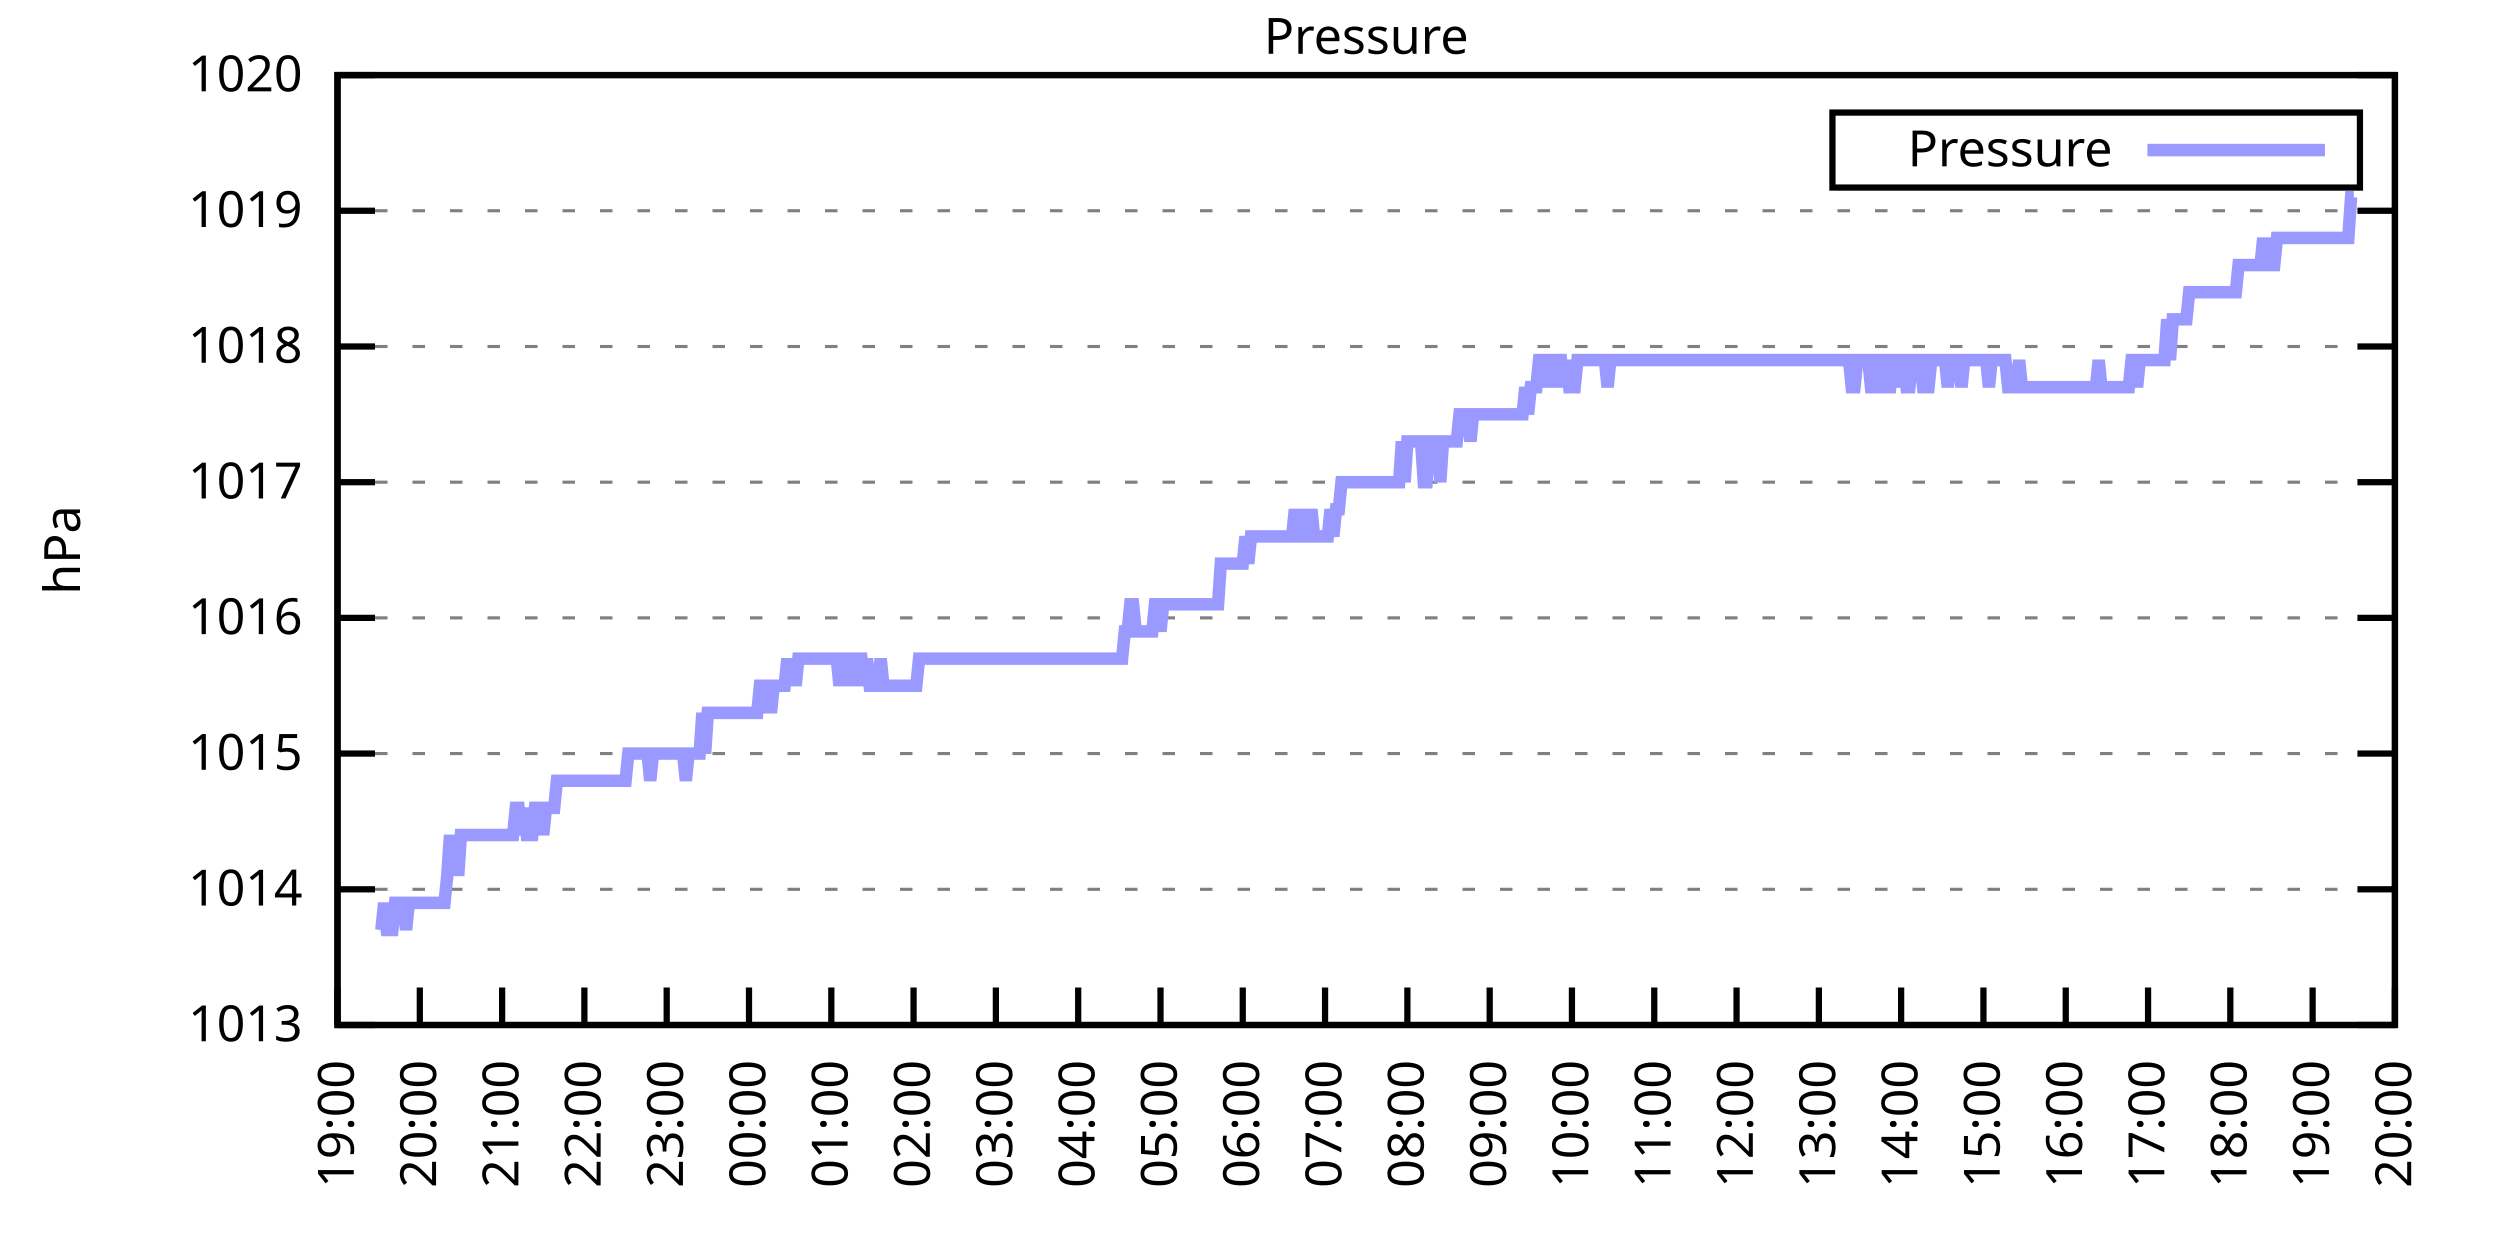
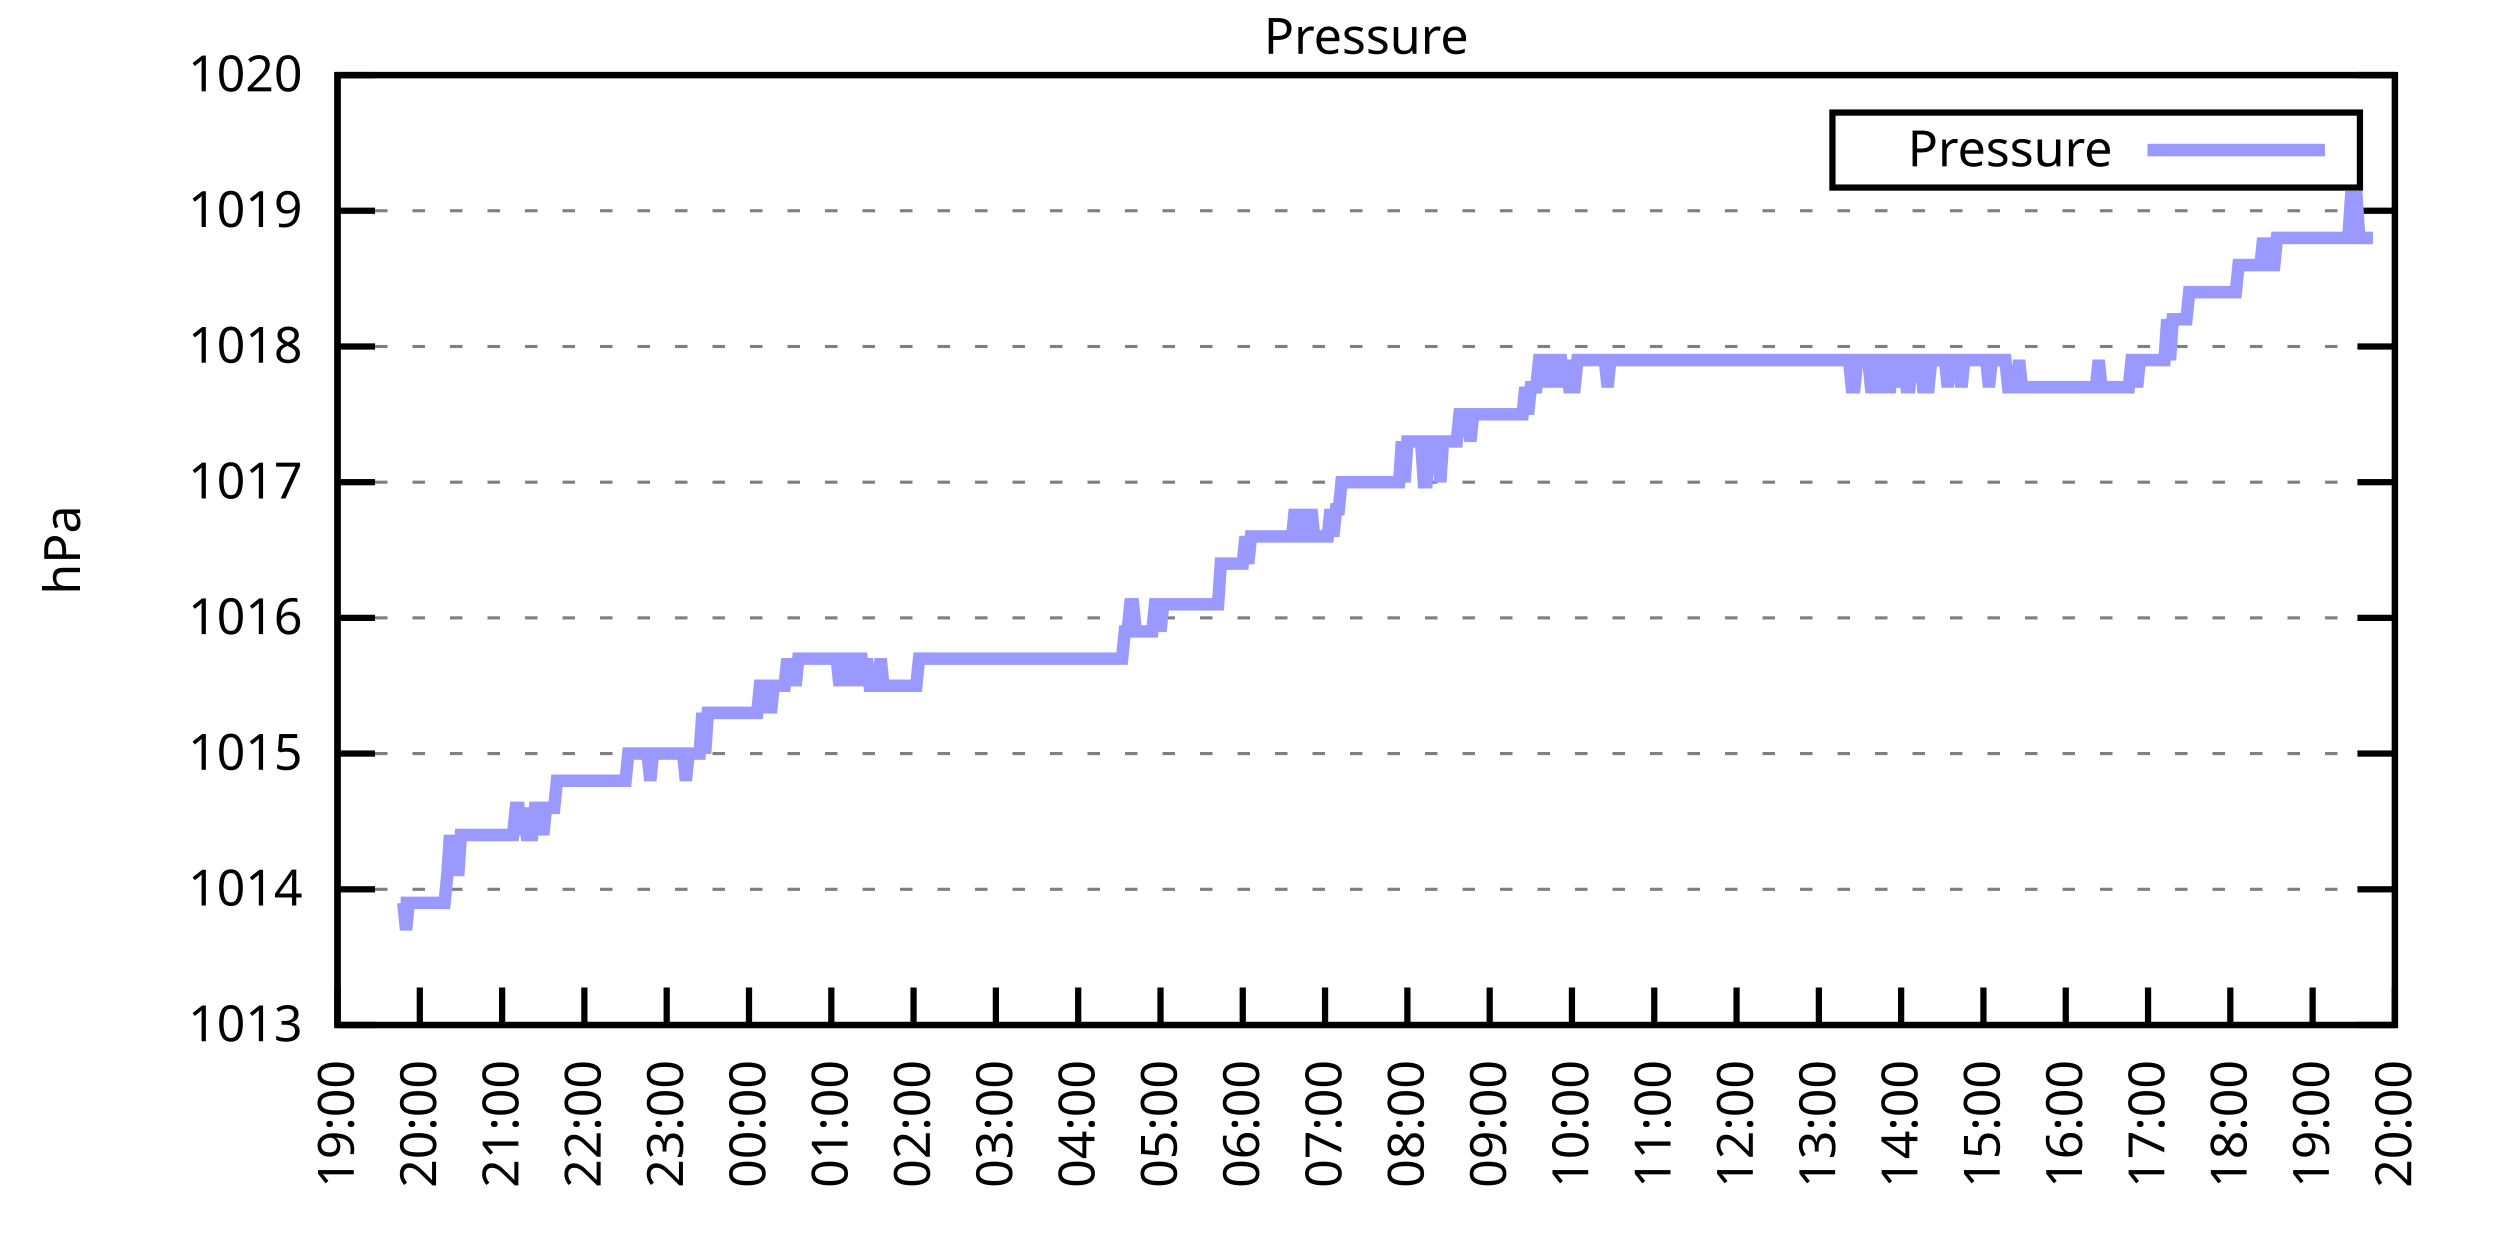
<svg xmlns="http://www.w3.org/2000/svg" xmlns:xlink="http://www.w3.org/1999/xlink" width="400" height="200" viewBox="0 0 400 200">
  <g id="gnuplot_canvas">
    <rect x="0" y="0" width="400" height="200" fill="none" />
    <defs>
      <circle id="gpDot" r="0.5" stroke-width="0.5" stroke="currentColor" />
      <path id="gpPt0" stroke-width="0.333" stroke="currentColor" d="M-1,0 h2 M0,-1 v2" />
      <path id="gpPt1" stroke-width="0.333" stroke="currentColor" d="M-1,-1 L1,1 M1,-1 L-1,1" />
      <path id="gpPt2" stroke-width="0.333" stroke="currentColor" d="M-1,0 L1,0 M0,-1 L0,1 M-1,-1 L1,1 M-1,1 L1,-1" />
      <rect id="gpPt3" stroke-width="0.333" stroke="currentColor" x="-1" y="-1" width="2" height="2" />
      <rect id="gpPt4" stroke-width="0.333" stroke="currentColor" fill="currentColor" x="-1" y="-1" width="2" height="2" />
      <circle id="gpPt5" stroke-width="0.333" stroke="currentColor" cx="0" cy="0" r="1" />
      <use xlink:href="#gpPt5" id="gpPt6" fill="currentColor" stroke="none" />
      <path id="gpPt7" stroke-width="0.333" stroke="currentColor" d="M0,-1.33 L-1.33,0.67 L1.33,0.67 z" />
      <use xlink:href="#gpPt7" id="gpPt8" fill="currentColor" stroke="none" />
      <use xlink:href="#gpPt7" id="gpPt9" stroke="currentColor" transform="rotate(180)" />
      <use xlink:href="#gpPt9" id="gpPt10" fill="currentColor" stroke="none" />
      <use xlink:href="#gpPt3" id="gpPt11" stroke="currentColor" transform="rotate(45)" />
      <use xlink:href="#gpPt11" id="gpPt12" fill="currentColor" stroke="none" />
      <path id="gpPt13" stroke-width="0.333" stroke="currentColor" d="M0,1.330 L1.265,0.411 L0.782,-1.067 L-0.782,-1.076 L-1.265,0.411 z" />
      <use xlink:href="#gpPt13" id="gpPt14" fill="currentColor" stroke="none" />
      <filter id="textbox" filterUnits="objectBoundingBox" x="0" y="0" height="1" width="1">
        <feFlood flood-color="white" flood-opacity="1" result="bgnd" />
        <feComposite in="SourceGraphic" in2="bgnd" operator="atop" />
      </filter>
      <filter id="greybox" filterUnits="objectBoundingBox" x="0" y="0" height="1" width="1">
        <feFlood flood-color="lightgrey" flood-opacity="1" result="grey" />
        <feComposite in="SourceGraphic" in2="grey" operator="atop" />
      </filter>
    </defs>
    <g fill="none" color="white" stroke="currentColor" stroke-width="1.00" stroke-linecap="butt" stroke-linejoin="miter">
</g>
    <g fill="none" color="black" stroke="currentColor" stroke-width="1.00" stroke-linecap="butt" stroke-linejoin="miter">
      <g stroke="none" shape-rendering="crispEdges">
        <polygon fill="rgb(255, 255, 255)" points="54.00,164.00 383.18,164.00 383.18,12.02 54.00,12.02 " />
      </g>
    </g>
    <g fill="none" color="black" stroke="currentColor" stroke-width="1.00" stroke-linecap="butt" stroke-linejoin="miter">
</g>
    <g fill="none" color="black" stroke="black" stroke-width="0.50" stroke-linecap="butt" stroke-linejoin="miter">
</g>
    <g fill="none" color="gray" stroke="currentColor" stroke-width="0.50" stroke-linecap="butt" stroke-linejoin="miter">
      <path stroke="gray" stroke-dasharray="2,4" class="gridline" d="M54.00,164.00 L383.19,164.00  " />
    </g>
    <g fill="none" color="gray" stroke="gray" stroke-width="1.00" stroke-linecap="butt" stroke-linejoin="miter">
</g>
    <g fill="none" color="black" stroke="currentColor" stroke-width="1.00" stroke-linecap="butt" stroke-linejoin="miter">
      <path stroke="black" d="M54.00,164.00 L60.00,164.00 M383.19,164.00 L377.19,164.00  " />
      <g transform="translate(48.40,166.60)" stroke="none" fill="black" font-family="Sans" font-size="8.00" text-anchor="end">
        <text>
          <tspan font-family="Sans"> 1013</tspan>
        </text>
      </g>
    </g>
    <g fill="none" color="black" stroke="currentColor" stroke-width="1.00" stroke-linecap="butt" stroke-linejoin="miter">
</g>
    <g fill="none" color="black" stroke="black" stroke-width="0.50" stroke-linecap="butt" stroke-linejoin="miter">
</g>
    <g fill="none" color="gray" stroke="currentColor" stroke-width="0.50" stroke-linecap="butt" stroke-linejoin="miter">
      <path stroke="gray" stroke-dasharray="2,4" class="gridline" d="M54.00,142.29 L383.19,142.29  " />
    </g>
    <g fill="none" color="gray" stroke="gray" stroke-width="1.00" stroke-linecap="butt" stroke-linejoin="miter">
</g>
    <g fill="none" color="black" stroke="currentColor" stroke-width="1.00" stroke-linecap="butt" stroke-linejoin="miter">
      <path stroke="black" d="M54.00,142.29 L60.00,142.29 M383.19,142.29 L377.19,142.29  " />
      <g transform="translate(48.40,144.89)" stroke="none" fill="black" font-family="Sans" font-size="8.00" text-anchor="end">
        <text>
          <tspan font-family="Sans"> 1014</tspan>
        </text>
      </g>
    </g>
    <g fill="none" color="black" stroke="currentColor" stroke-width="1.00" stroke-linecap="butt" stroke-linejoin="miter">
</g>
    <g fill="none" color="black" stroke="black" stroke-width="0.50" stroke-linecap="butt" stroke-linejoin="miter">
</g>
    <g fill="none" color="gray" stroke="currentColor" stroke-width="0.50" stroke-linecap="butt" stroke-linejoin="miter">
      <path stroke="gray" stroke-dasharray="2,4" class="gridline" d="M54.00,120.57 L383.19,120.57  " />
    </g>
    <g fill="none" color="gray" stroke="gray" stroke-width="1.00" stroke-linecap="butt" stroke-linejoin="miter">
</g>
    <g fill="none" color="black" stroke="currentColor" stroke-width="1.00" stroke-linecap="butt" stroke-linejoin="miter">
      <path stroke="black" d="M54.00,120.57 L60.00,120.57 M383.19,120.57 L377.19,120.57  " />
      <g transform="translate(48.40,123.17)" stroke="none" fill="black" font-family="Sans" font-size="8.00" text-anchor="end">
        <text>
          <tspan font-family="Sans"> 1015</tspan>
        </text>
      </g>
    </g>
    <g fill="none" color="black" stroke="currentColor" stroke-width="1.00" stroke-linecap="butt" stroke-linejoin="miter">
</g>
    <g fill="none" color="black" stroke="black" stroke-width="0.50" stroke-linecap="butt" stroke-linejoin="miter">
</g>
    <g fill="none" color="gray" stroke="currentColor" stroke-width="0.50" stroke-linecap="butt" stroke-linejoin="miter">
      <path stroke="gray" stroke-dasharray="2,4" class="gridline" d="M54.00,98.86 L383.19,98.86  " />
    </g>
    <g fill="none" color="gray" stroke="gray" stroke-width="1.00" stroke-linecap="butt" stroke-linejoin="miter">
</g>
    <g fill="none" color="black" stroke="currentColor" stroke-width="1.00" stroke-linecap="butt" stroke-linejoin="miter">
      <path stroke="black" d="M54.00,98.86 L60.00,98.86 M383.19,98.86 L377.19,98.86  " />
      <g transform="translate(48.40,101.46)" stroke="none" fill="black" font-family="Sans" font-size="8.00" text-anchor="end">
        <text>
          <tspan font-family="Sans"> 1016</tspan>
        </text>
      </g>
    </g>
    <g fill="none" color="black" stroke="currentColor" stroke-width="1.00" stroke-linecap="butt" stroke-linejoin="miter">
</g>
    <g fill="none" color="black" stroke="black" stroke-width="0.50" stroke-linecap="butt" stroke-linejoin="miter">
</g>
    <g fill="none" color="gray" stroke="currentColor" stroke-width="0.50" stroke-linecap="butt" stroke-linejoin="miter">
      <path stroke="gray" stroke-dasharray="2,4" class="gridline" d="M54.00,77.15 L383.19,77.15  " />
    </g>
    <g fill="none" color="gray" stroke="gray" stroke-width="1.00" stroke-linecap="butt" stroke-linejoin="miter">
</g>
    <g fill="none" color="black" stroke="currentColor" stroke-width="1.00" stroke-linecap="butt" stroke-linejoin="miter">
      <path stroke="black" d="M54.00,77.15 L60.00,77.15 M383.19,77.15 L377.19,77.15  " />
      <g transform="translate(48.40,79.75)" stroke="none" fill="black" font-family="Sans" font-size="8.00" text-anchor="end">
        <text>
          <tspan font-family="Sans"> 1017</tspan>
        </text>
      </g>
    </g>
    <g fill="none" color="black" stroke="currentColor" stroke-width="1.00" stroke-linecap="butt" stroke-linejoin="miter">
</g>
    <g fill="none" color="black" stroke="black" stroke-width="0.50" stroke-linecap="butt" stroke-linejoin="miter">
</g>
    <g fill="none" color="gray" stroke="currentColor" stroke-width="0.50" stroke-linecap="butt" stroke-linejoin="miter">
      <path stroke="gray" stroke-dasharray="2,4" class="gridline" d="M54.00,55.44 L383.19,55.44  " />
    </g>
    <g fill="none" color="gray" stroke="gray" stroke-width="1.00" stroke-linecap="butt" stroke-linejoin="miter">
</g>
    <g fill="none" color="black" stroke="currentColor" stroke-width="1.00" stroke-linecap="butt" stroke-linejoin="miter">
      <path stroke="black" d="M54.00,55.44 L60.00,55.44 M383.19,55.44 L377.19,55.44  " />
      <g transform="translate(48.40,58.04)" stroke="none" fill="black" font-family="Sans" font-size="8.00" text-anchor="end">
        <text>
          <tspan font-family="Sans"> 1018</tspan>
        </text>
      </g>
    </g>
    <g fill="none" color="black" stroke="currentColor" stroke-width="1.00" stroke-linecap="butt" stroke-linejoin="miter">
</g>
    <g fill="none" color="black" stroke="black" stroke-width="0.50" stroke-linecap="butt" stroke-linejoin="miter">
</g>
    <g fill="none" color="gray" stroke="currentColor" stroke-width="0.50" stroke-linecap="butt" stroke-linejoin="miter">
      <path stroke="gray" stroke-dasharray="2,4" class="gridline" d="M54.00,33.72 L383.19,33.72  " />
    </g>
    <g fill="none" color="gray" stroke="gray" stroke-width="1.00" stroke-linecap="butt" stroke-linejoin="miter">
</g>
    <g fill="none" color="black" stroke="currentColor" stroke-width="1.00" stroke-linecap="butt" stroke-linejoin="miter">
      <path stroke="black" d="M54.00,33.72 L60.00,33.72 M383.19,33.72 L377.19,33.72  " />
      <g transform="translate(48.40,36.32)" stroke="none" fill="black" font-family="Sans" font-size="8.00" text-anchor="end">
        <text>
          <tspan font-family="Sans"> 1019</tspan>
        </text>
      </g>
    </g>
    <g fill="none" color="black" stroke="currentColor" stroke-width="1.00" stroke-linecap="butt" stroke-linejoin="miter">
</g>
    <g fill="none" color="black" stroke="black" stroke-width="0.50" stroke-linecap="butt" stroke-linejoin="miter">
</g>
    <g fill="none" color="gray" stroke="currentColor" stroke-width="0.50" stroke-linecap="butt" stroke-linejoin="miter">
      <path stroke="gray" stroke-dasharray="2,4" class="gridline" d="M54.00,12.01 L383.19,12.01  " />
    </g>
    <g fill="none" color="gray" stroke="gray" stroke-width="1.00" stroke-linecap="butt" stroke-linejoin="miter">
</g>
    <g fill="none" color="black" stroke="currentColor" stroke-width="1.00" stroke-linecap="butt" stroke-linejoin="miter">
      <path stroke="black" d="M54.00,12.01 L60.00,12.01 M383.19,12.01 L377.19,12.01  " />
      <g transform="translate(48.40,14.61)" stroke="none" fill="black" font-family="Sans" font-size="8.00" text-anchor="end">
        <text>
          <tspan font-family="Sans"> 1020</tspan>
        </text>
      </g>
    </g>
    <g fill="none" color="black" stroke="currentColor" stroke-width="1.00" stroke-linecap="butt" stroke-linejoin="miter">
      <path stroke="black" d="M54.00,164.00 L54.00,158.00  " />
      <g transform="translate(56.60,169.60) rotate(270.00)" stroke="none" fill="black" font-family="Sans" font-size="8.00" text-anchor="end">
        <text>
          <tspan font-family="Sans">19:00</tspan>
        </text>
      </g>
    </g>
    <g fill="none" color="black" stroke="currentColor" stroke-width="1.00" stroke-linecap="butt" stroke-linejoin="miter">
      <path stroke="black" d="M67.17,164.00 L67.17,158.00  " />
      <g transform="translate(69.77,169.60) rotate(270.00)" stroke="none" fill="black" font-family="Sans" font-size="8.00" text-anchor="end">
        <text>
          <tspan font-family="Sans">20:00</tspan>
        </text>
      </g>
    </g>
    <g fill="none" color="black" stroke="currentColor" stroke-width="1.00" stroke-linecap="butt" stroke-linejoin="miter">
      <path stroke="black" d="M80.34,164.00 L80.34,158.00  " />
      <g transform="translate(82.94,169.60) rotate(270.00)" stroke="none" fill="black" font-family="Sans" font-size="8.00" text-anchor="end">
        <text>
          <tspan font-family="Sans">21:00</tspan>
        </text>
      </g>
    </g>
    <g fill="none" color="black" stroke="currentColor" stroke-width="1.00" stroke-linecap="butt" stroke-linejoin="miter">
      <path stroke="black" d="M93.50,164.00 L93.50,158.00  " />
      <g transform="translate(96.10,169.60) rotate(270.00)" stroke="none" fill="black" font-family="Sans" font-size="8.00" text-anchor="end">
        <text>
          <tspan font-family="Sans">22:00</tspan>
        </text>
      </g>
    </g>
    <g fill="none" color="black" stroke="currentColor" stroke-width="1.00" stroke-linecap="butt" stroke-linejoin="miter">
      <path stroke="black" d="M106.67,164.00 L106.67,158.00  " />
      <g transform="translate(109.27,169.60) rotate(270.00)" stroke="none" fill="black" font-family="Sans" font-size="8.00" text-anchor="end">
        <text>
          <tspan font-family="Sans">23:00</tspan>
        </text>
      </g>
    </g>
    <g fill="none" color="black" stroke="currentColor" stroke-width="1.00" stroke-linecap="butt" stroke-linejoin="miter">
      <path stroke="black" d="M119.84,164.00 L119.84,158.00  " />
      <g transform="translate(122.44,169.60) rotate(270.00)" stroke="none" fill="black" font-family="Sans" font-size="8.00" text-anchor="end">
        <text>
          <tspan font-family="Sans">00:00</tspan>
        </text>
      </g>
    </g>
    <g fill="none" color="black" stroke="currentColor" stroke-width="1.00" stroke-linecap="butt" stroke-linejoin="miter">
      <path stroke="black" d="M133.01,164.00 L133.01,158.00  " />
      <g transform="translate(135.61,169.60) rotate(270.00)" stroke="none" fill="black" font-family="Sans" font-size="8.00" text-anchor="end">
        <text>
          <tspan font-family="Sans">01:00</tspan>
        </text>
      </g>
    </g>
    <g fill="none" color="black" stroke="currentColor" stroke-width="1.00" stroke-linecap="butt" stroke-linejoin="miter">
      <path stroke="black" d="M146.17,164.00 L146.17,158.00  " />
      <g transform="translate(148.77,169.60) rotate(270.00)" stroke="none" fill="black" font-family="Sans" font-size="8.00" text-anchor="end">
        <text>
          <tspan font-family="Sans">02:00</tspan>
        </text>
      </g>
    </g>
    <g fill="none" color="black" stroke="currentColor" stroke-width="1.00" stroke-linecap="butt" stroke-linejoin="miter">
      <path stroke="black" d="M159.34,164.00 L159.34,158.00  " />
      <g transform="translate(161.94,169.60) rotate(270.00)" stroke="none" fill="black" font-family="Sans" font-size="8.00" text-anchor="end">
        <text>
          <tspan font-family="Sans">03:00</tspan>
        </text>
      </g>
    </g>
    <g fill="none" color="black" stroke="currentColor" stroke-width="1.00" stroke-linecap="butt" stroke-linejoin="miter">
      <path stroke="black" d="M172.51,164.00 L172.51,158.00  " />
      <g transform="translate(175.11,169.60) rotate(270.00)" stroke="none" fill="black" font-family="Sans" font-size="8.00" text-anchor="end">
        <text>
          <tspan font-family="Sans">04:00</tspan>
        </text>
      </g>
    </g>
    <g fill="none" color="black" stroke="currentColor" stroke-width="1.00" stroke-linecap="butt" stroke-linejoin="miter">
      <path stroke="black" d="M185.68,164.00 L185.68,158.00  " />
      <g transform="translate(188.28,169.60) rotate(270.00)" stroke="none" fill="black" font-family="Sans" font-size="8.00" text-anchor="end">
        <text>
          <tspan font-family="Sans">05:00</tspan>
        </text>
      </g>
    </g>
    <g fill="none" color="black" stroke="currentColor" stroke-width="1.00" stroke-linecap="butt" stroke-linejoin="miter">
      <path stroke="black" d="M198.84,164.00 L198.84,158.00  " />
      <g transform="translate(201.44,169.60) rotate(270.00)" stroke="none" fill="black" font-family="Sans" font-size="8.00" text-anchor="end">
        <text>
          <tspan font-family="Sans">06:00</tspan>
        </text>
      </g>
    </g>
    <g fill="none" color="black" stroke="currentColor" stroke-width="1.00" stroke-linecap="butt" stroke-linejoin="miter">
      <path stroke="black" d="M212.01,164.00 L212.01,158.00  " />
      <g transform="translate(214.61,169.60) rotate(270.00)" stroke="none" fill="black" font-family="Sans" font-size="8.00" text-anchor="end">
        <text>
          <tspan font-family="Sans">07:00</tspan>
        </text>
      </g>
    </g>
    <g fill="none" color="black" stroke="currentColor" stroke-width="1.00" stroke-linecap="butt" stroke-linejoin="miter">
      <path stroke="black" d="M225.18,164.00 L225.18,158.00  " />
      <g transform="translate(227.78,169.60) rotate(270.00)" stroke="none" fill="black" font-family="Sans" font-size="8.00" text-anchor="end">
        <text>
          <tspan font-family="Sans">08:00</tspan>
        </text>
      </g>
    </g>
    <g fill="none" color="black" stroke="currentColor" stroke-width="1.00" stroke-linecap="butt" stroke-linejoin="miter">
      <path stroke="black" d="M238.35,164.00 L238.35,158.00  " />
      <g transform="translate(240.95,169.60) rotate(270.00)" stroke="none" fill="black" font-family="Sans" font-size="8.00" text-anchor="end">
        <text>
          <tspan font-family="Sans">09:00</tspan>
        </text>
      </g>
    </g>
    <g fill="none" color="black" stroke="currentColor" stroke-width="1.00" stroke-linecap="butt" stroke-linejoin="miter">
      <path stroke="black" d="M251.51,164.00 L251.51,158.00  " />
      <g transform="translate(254.11,169.60) rotate(270.00)" stroke="none" fill="black" font-family="Sans" font-size="8.00" text-anchor="end">
        <text>
          <tspan font-family="Sans">10:00</tspan>
        </text>
      </g>
    </g>
    <g fill="none" color="black" stroke="currentColor" stroke-width="1.00" stroke-linecap="butt" stroke-linejoin="miter">
      <path stroke="black" d="M264.68,164.00 L264.68,158.00  " />
      <g transform="translate(267.28,169.60) rotate(270.00)" stroke="none" fill="black" font-family="Sans" font-size="8.00" text-anchor="end">
        <text>
          <tspan font-family="Sans">11:00</tspan>
        </text>
      </g>
    </g>
    <g fill="none" color="black" stroke="currentColor" stroke-width="1.00" stroke-linecap="butt" stroke-linejoin="miter">
      <path stroke="black" d="M277.85,164.00 L277.85,158.00  " />
      <g transform="translate(280.45,169.60) rotate(270.00)" stroke="none" fill="black" font-family="Sans" font-size="8.00" text-anchor="end">
        <text>
          <tspan font-family="Sans">12:00</tspan>
        </text>
      </g>
    </g>
    <g fill="none" color="black" stroke="currentColor" stroke-width="1.00" stroke-linecap="butt" stroke-linejoin="miter">
      <path stroke="black" d="M291.02,164.00 L291.02,158.00  " />
      <g transform="translate(293.62,169.60) rotate(270.00)" stroke="none" fill="black" font-family="Sans" font-size="8.00" text-anchor="end">
        <text>
          <tspan font-family="Sans">13:00</tspan>
        </text>
      </g>
    </g>
    <g fill="none" color="black" stroke="currentColor" stroke-width="1.00" stroke-linecap="butt" stroke-linejoin="miter">
      <path stroke="black" d="M304.18,164.00 L304.18,158.00  " />
      <g transform="translate(306.78,169.60) rotate(270.00)" stroke="none" fill="black" font-family="Sans" font-size="8.00" text-anchor="end">
        <text>
          <tspan font-family="Sans">14:00</tspan>
        </text>
      </g>
    </g>
    <g fill="none" color="black" stroke="currentColor" stroke-width="1.00" stroke-linecap="butt" stroke-linejoin="miter">
      <path stroke="black" d="M317.35,164.00 L317.35,158.00  " />
      <g transform="translate(319.95,169.60) rotate(270.00)" stroke="none" fill="black" font-family="Sans" font-size="8.00" text-anchor="end">
        <text>
          <tspan font-family="Sans">15:00</tspan>
        </text>
      </g>
    </g>
    <g fill="none" color="black" stroke="currentColor" stroke-width="1.00" stroke-linecap="butt" stroke-linejoin="miter">
      <path stroke="black" d="M330.52,164.00 L330.52,158.00  " />
      <g transform="translate(333.12,169.60) rotate(270.00)" stroke="none" fill="black" font-family="Sans" font-size="8.00" text-anchor="end">
        <text>
          <tspan font-family="Sans">16:00</tspan>
        </text>
      </g>
    </g>
    <g fill="none" color="black" stroke="currentColor" stroke-width="1.00" stroke-linecap="butt" stroke-linejoin="miter">
      <path stroke="black" d="M343.69,164.00 L343.69,158.00  " />
      <g transform="translate(346.29,169.60) rotate(270.00)" stroke="none" fill="black" font-family="Sans" font-size="8.00" text-anchor="end">
        <text>
          <tspan font-family="Sans">17:00</tspan>
        </text>
      </g>
    </g>
    <g fill="none" color="black" stroke="currentColor" stroke-width="1.00" stroke-linecap="butt" stroke-linejoin="miter">
      <path stroke="black" d="M356.85,164.00 L356.85,158.00  " />
      <g transform="translate(359.45,169.60) rotate(270.00)" stroke="none" fill="black" font-family="Sans" font-size="8.00" text-anchor="end">
        <text>
          <tspan font-family="Sans">18:00</tspan>
        </text>
      </g>
    </g>
    <g fill="none" color="black" stroke="currentColor" stroke-width="1.00" stroke-linecap="butt" stroke-linejoin="miter">
      <path stroke="black" d="M370.02,164.00 L370.02,158.00  " />
      <g transform="translate(372.62,169.60) rotate(270.00)" stroke="none" fill="black" font-family="Sans" font-size="8.00" text-anchor="end">
        <text>
          <tspan font-family="Sans">19:00</tspan>
        </text>
      </g>
    </g>
    <g fill="none" color="black" stroke="currentColor" stroke-width="1.00" stroke-linecap="butt" stroke-linejoin="miter">
      <path stroke="black" d="M383.19,164.00 L383.19,158.00  " />
      <g transform="translate(385.79,169.60) rotate(270.00)" stroke="none" fill="black" font-family="Sans" font-size="8.00" text-anchor="end">
        <text>
          <tspan font-family="Sans">20:00</tspan>
        </text>
      </g>
    </g>
    <g fill="none" color="black" stroke="currentColor" stroke-width="1.00" stroke-linecap="butt" stroke-linejoin="miter">
</g>
    <g fill="none" color="black" stroke="currentColor" stroke-width="1.00" stroke-linecap="butt" stroke-linejoin="miter">
      <path stroke="black" d="M54.00,12.01 L54.00,164.00 L383.19,164.00 L383.19,12.01 L54.00,12.01 Z  " />
    </g>
    <g fill="none" color="black" stroke="currentColor" stroke-width="1.00" stroke-linecap="butt" stroke-linejoin="miter">
</g>
    <g fill="none" color="black" stroke="currentColor" stroke-width="1.00" stroke-linecap="butt" stroke-linejoin="miter">
      <path stroke="black" d="M293.19,30.01 L293.19,18.01 L377.59,18.01 L377.59,30.01 L293.19,30.01 Z  " />
    </g>
    <g id="Pressure_plot_1">
      <g fill="none" color="white" stroke="black" stroke-width="2.00" stroke-linecap="butt" stroke-linejoin="miter">
</g>
      <g fill="none" color="black" stroke="currentColor" stroke-width="2.00" stroke-linecap="butt" stroke-linejoin="miter">
        <g transform="translate(337.99,26.61)" stroke="none" fill="black" font-family="Sans" font-size="8.00" text-anchor="end">
          <text>
            <tspan font-family="Sans">Pressure</tspan>
          </text>
        </g>
      </g>
      <g fill="none" color="black" stroke="currentColor" stroke-width="2.00" stroke-linecap="butt" stroke-linejoin="miter">
-         <path stroke="rgb(153, 153, 255)" d="M343.59,24.01 L371.99,24.01 M61.02,148.80 L61.46,144.46 L61.90,148.80 L62.34,148.80 L62.78,148.80 L63.22,144.46   L63.66,144.46 L64.10,144.46 L64.53,144.46 L64.97,148.80 L65.41,144.46 L65.85,144.46 L66.29,144.46 L66.73,144.46   L67.17,144.46 L67.61,144.46 L68.05,144.46 L68.48,144.46 L68.92,144.46 L69.36,144.46 L69.80,144.46 L70.24,144.46   L70.68,144.46 L71.12,144.46 L71.56,140.12 L72.00,133.60 L72.43,140.12 L72.87,133.60 L73.31,140.12 L73.75,133.60   L74.19,133.60 L74.63,133.60 L75.07,133.60 L75.51,133.60 L75.95,133.60 L76.38,133.60 L76.82,133.60 L77.26,133.60   L77.70,133.60 L78.14,133.60 L78.58,133.60 L79.02,133.60 L79.46,133.60 L79.90,133.60 L80.34,133.60 L80.77,133.60   L81.21,133.60 L81.65,133.60 L82.09,133.60 L82.53,129.26 L82.97,129.26 L83.41,133.60 L83.85,129.26 L84.29,133.60   L84.72,133.60 L85.16,133.60 L85.60,129.26 L86.04,129.26 L86.48,129.26 L86.92,133.60 L87.36,129.26 L87.80,129.26   L88.24,129.26 L88.67,129.26 L89.11,124.92 L89.55,124.92 L89.99,124.92 L90.43,124.92 L90.87,124.92 L91.31,124.92   L91.75,124.92 L92.19,124.92 L92.62,124.92 L93.06,124.92 L93.50,124.92 L93.94,124.92 L94.38,124.92 L94.82,124.92   L95.26,124.92 L95.70,124.92 L96.14,124.92 L96.58,124.92 L97.01,124.92 L97.45,124.92 L97.89,124.92 L98.33,124.92   L98.77,124.92 L99.21,124.92 L99.65,124.92 L100.09,124.92 L100.53,120.57 L100.96,120.57 L101.40,120.57 L101.84,120.57   L102.28,120.57 L102.72,120.57 L103.16,120.57 L103.60,120.57 L104.04,124.92 L104.48,120.57 L104.91,120.57 L105.35,120.57   L105.79,120.57 L106.23,120.57 L106.67,120.57 L107.11,120.57 L107.55,120.57 L107.99,120.57 L108.43,120.57 L108.87,120.57   L109.30,120.57 L109.74,124.92 L110.18,120.57 L110.62,120.57 L111.06,120.57 L111.50,120.57 L111.94,120.57 L112.38,114.06   L112.82,120.57 L113.25,114.06 L113.69,114.06 L114.13,114.06 L114.57,114.06 L115.01,114.06 L115.45,114.06 L115.89,114.06   L116.33,114.06 L116.77,114.06 L117.20,114.06 L117.64,114.06 L118.08,114.06 L118.52,114.06 L118.96,114.06 L119.40,114.06   L119.84,114.06 L120.28,114.06 L120.72,114.06 L121.15,114.06 L121.59,109.72 L122.03,109.72 L122.47,114.06 L122.91,109.72   L123.35,114.06 L123.79,109.72 L124.23,109.72 L124.67,109.72 L125.11,109.72 L125.54,109.72 L125.98,105.38 L126.42,109.72   L126.86,105.38 L127.30,109.72 L127.74,105.38 L128.18,105.38 L128.62,105.38 L129.06,105.38 L129.49,105.38 L129.93,105.38   L130.37,105.38 L130.81,105.38 L131.25,105.38 L131.69,105.38 L132.13,105.38 L132.57,105.38 L133.01,105.38 L133.44,105.38   L133.88,105.38 L134.32,109.72 L134.76,105.38 L135.20,109.72 L135.64,105.38 L136.08,105.38 L136.52,105.38 L136.96,109.72   L137.39,105.38 L137.83,105.38 L138.27,109.72 L138.71,105.38 L139.15,109.72 L139.59,109.72 L140.03,109.72 L140.47,109.72   L140.91,105.38 L141.35,109.72 L141.78,109.72 L142.22,109.72 L142.66,109.72 L143.10,109.72 L143.54,109.72 L143.98,109.72   L144.42,109.72 L144.86,109.72 L145.30,109.72 L145.73,109.72 L146.17,109.72 L146.61,109.72 L147.05,105.38 L147.49,105.38   L147.93,105.38 L148.37,105.38 L148.81,105.38 L149.25,105.38 L149.68,105.38 L150.12,105.38 L150.56,105.38 L151.00,105.38   L151.44,105.38 L151.88,105.38 L152.32,105.38 L152.76,105.38 L153.20,105.38 L153.63,105.38 L154.07,105.38 L154.51,105.38   L154.95,105.38 L155.39,105.38 L155.83,105.38 L156.27,105.38 L156.71,105.38 L157.15,105.38 L157.59,105.38 L158.02,105.38   L158.46,105.38 L158.90,105.38 L159.34,105.38 L159.78,105.38 L160.22,105.38 L160.66,105.38 L161.10,105.38 L161.54,105.38   L161.97,105.38 L162.41,105.38 L162.85,105.38 L163.29,105.38 L163.73,105.38 L164.17,105.38 L164.61,105.38 L165.05,105.38   L165.49,105.38 L165.92,105.38 L166.36,105.38 L166.80,105.38 L167.24,105.38 L167.68,105.38 L168.12,105.38 L168.56,105.38   L169.00,105.38 L169.44,105.38 L169.87,105.38 L170.31,105.38 L170.75,105.38 L171.19,105.38 L171.63,105.38 L172.07,105.38   L172.51,105.38 L172.95,105.38 L173.39,105.38 L173.83,105.38 L174.26,105.38 L174.70,105.38 L175.14,105.38 L175.58,105.38   L176.02,105.38 L176.46,105.38 L176.90,105.38 L177.34,105.38 L177.78,105.38 L178.21,105.38 L178.65,105.38 L179.09,105.38   L179.53,105.38 L179.97,101.03 L180.41,101.03 L180.85,96.69 L181.29,96.69 L181.73,101.03 L182.16,101.03 L182.60,101.03   L183.04,101.03 L183.48,101.03 L183.92,101.03 L184.36,101.03 L184.80,96.69 L185.24,96.69 L185.68,101.03 L186.11,96.69   L186.55,96.69 L186.99,96.69 L187.43,96.69 L187.87,96.69 L188.31,96.69 L188.75,96.69 L189.19,96.69 L189.63,96.69   L190.07,96.69 L190.50,96.69 L190.94,96.69 L191.38,96.69 L191.82,96.69 L192.26,96.69 L192.70,96.69 L193.14,96.69   L193.58,96.69 L194.02,96.69 L194.45,96.69 L194.89,96.69 L195.33,90.18 L195.77,90.18 L196.21,90.18 L196.65,90.18   L197.09,90.18 L197.53,90.18 L197.97,90.18 L198.40,90.18 L198.84,90.18 L199.28,85.83 L199.72,90.18 L200.16,85.83   L200.60,85.83 L201.04,85.83 L201.48,85.83 L201.92,85.83 L202.35,85.83 L202.79,85.83 L203.23,85.83 L203.67,85.83   L204.11,85.83 L204.55,85.83 L204.99,85.83 L205.43,85.83 L205.87,85.83 L206.31,85.83 L206.74,85.83 L207.18,81.49   L207.62,85.83 L208.06,85.83 L208.50,81.49 L208.94,85.83 L209.38,85.83 L209.82,81.49 L210.26,85.83 L210.69,85.83   L211.13,85.83 L211.57,85.83 L212.01,85.83 L212.45,85.83 L212.89,81.49 L213.33,85.83 L213.77,81.49 L214.21,81.49   L214.64,77.15 L215.08,77.15 L215.52,77.15 L215.96,77.15 L216.40,77.15 L216.84,77.15 L217.28,77.15 L217.72,77.15   L218.16,77.15 L218.60,77.15 L219.03,77.15 L219.47,77.15 L219.91,77.15 L220.35,77.15 L220.79,77.15 L221.23,77.15   L221.67,77.15 L222.11,77.15 L222.55,77.15 L222.98,77.15 L223.42,77.15 L223.86,77.15 L224.30,70.63 L224.74,77.15   L225.18,70.63 L225.62,70.63 L226.06,70.63 L226.50,70.63 L226.93,70.63 L227.37,70.63 L227.81,77.15 L228.25,77.15   L228.69,70.63 L229.13,70.63 L229.57,70.63 L230.01,70.63 L230.45,77.15 L230.88,70.63 L231.32,70.63 L231.76,70.63   L232.20,70.63 L232.64,70.63 L233.08,70.63 L233.52,66.29 L233.96,66.29 L234.40,66.29 L234.84,66.29 L235.27,70.63   L235.71,66.29 L236.15,66.29 L236.59,66.29 L237.03,66.29 L237.47,66.29 L237.91,66.29 L238.35,66.29 L238.79,66.29   L239.22,66.29 L239.66,66.29 L240.10,66.29 L240.54,66.29 L240.98,66.29 L241.42,66.29 L241.86,66.29 L242.30,66.29   L242.74,66.29 L243.17,66.29 L243.61,66.29 L244.05,61.95 L244.49,66.29 L244.93,61.95 L245.37,61.95 L245.81,61.95   L246.25,57.61 L246.69,57.61 L247.12,57.61 L247.56,61.95 L248.00,57.61 L248.44,61.95 L248.88,57.61 L249.32,57.61   L249.76,57.61 L250.20,61.95 L250.64,57.61 L251.08,61.95 L251.51,61.95 L251.95,61.95 L252.39,57.61 L252.83,57.61   L253.27,57.61 L253.71,57.61 L254.15,57.61 L254.59,57.61 L255.03,57.61 L255.46,57.61 L255.90,57.61 L256.34,57.61   L256.78,57.61 L257.22,61.95 L257.66,57.61 L258.10,57.61 L258.54,57.61 L258.98,57.61 L259.41,57.61 L259.85,57.61   L260.29,57.61 L260.73,57.61 L261.17,57.61 L261.61,57.61 L262.05,57.61 L262.49,57.61 L262.93,57.61 L263.36,57.61   L263.80,57.61 L264.24,57.61 L264.68,57.61 L265.12,57.61 L265.56,57.61 L266.00,57.61 L266.44,57.61 L266.88,57.61   L267.32,57.61 L267.75,57.61 L268.19,57.61 L268.63,57.61 L269.07,57.61 L269.51,57.61 L269.95,57.61 L270.39,57.61   L270.83,57.61 L271.27,57.61 L271.70,57.61 L272.14,57.61 L272.58,57.61 L273.02,57.61 L273.46,57.61 L273.90,57.61   L274.34,57.61 L274.78,57.61 L275.22,57.61 L275.65,57.61 L276.09,57.61 L276.53,57.61 L276.97,57.61 L277.41,57.61   L277.85,57.61 L278.29,57.61 L278.73,57.61 L279.17,57.61 L279.60,57.61 L280.04,57.61 L280.48,57.61 L280.92,57.61   L281.36,57.61 L281.80,57.61 L282.24,57.61 L282.68,57.61 L283.12,57.61 L283.56,57.61 L283.99,57.61 L284.43,57.61   L284.87,57.61 L285.31,57.61 L285.75,57.61 L286.19,57.61 L286.63,57.61 L287.07,57.61 L287.51,57.61 L287.94,57.61   L288.38,57.61 L288.82,57.61 L289.26,57.61 L289.70,57.61 L290.14,57.61 L290.58,57.61 L291.02,57.61 L291.46,57.61   L291.89,57.61 L292.33,57.61 L292.77,57.61 L293.21,57.61 L293.65,57.61 L294.09,57.61 L294.53,57.61 L294.97,57.61   L295.41,57.61 L295.84,57.61 L296.28,61.95 L296.72,61.95 L297.16,57.61 L297.60,57.61 L298.04,57.61 L298.48,57.61   L298.92,57.61 L299.36,61.95 L299.80,61.95 L300.23,61.95 L300.67,57.61 L301.11,57.61 L301.55,61.95 L301.99,61.95   L302.43,61.95 L302.87,57.61 L303.31,57.61 L303.75,61.95 L304.18,57.61 L304.62,57.61 L305.06,61.95 L305.50,61.95   L305.94,57.61 L306.38,57.61 L306.82,57.61 L307.26,57.61 L307.70,61.95 L308.13,61.95 L308.57,61.95 L309.01,57.61   L309.45,57.61 L309.89,57.61 L310.33,57.61 L310.77,57.61 L311.21,57.61 L311.65,61.95 L312.08,57.61 L312.52,57.61   L312.96,57.61 L313.40,57.61 L313.84,61.95 L314.28,57.61 L314.72,57.61 L315.16,57.61 L315.60,57.61 L316.04,57.61   L316.47,57.61 L316.91,57.61 L317.35,57.61 L317.79,57.61 L318.23,61.95 L318.67,57.61 L319.11,57.61 L319.55,57.61   L319.99,57.61 L320.42,57.61 L320.86,57.61 L321.30,61.95 L321.74,61.95 L322.18,61.95 L322.62,61.95 L323.06,57.61   L323.50,61.95 L323.94,61.95 L324.37,61.95 L324.81,61.95 L325.25,61.95 L325.69,61.95 L326.13,61.95 L326.57,61.95   L327.01,61.95 L327.45,61.95 L327.89,61.95 L328.33,61.95 L328.76,61.95 L329.20,61.95 L329.64,61.95 L330.08,61.95   L330.52,61.95 L330.96,61.95 L331.40,61.95 L331.84,61.95 L332.28,61.95 L332.71,61.95 L333.15,61.95 L333.59,61.95   L334.03,61.95 L334.47,61.95 L334.91,61.95 L335.35,61.95 L335.79,57.61 L336.23,61.95 L336.66,61.95 L337.10,61.95   L337.54,61.95 L337.98,61.95 L338.42,61.95 L338.86,61.95 L339.30,61.95 L339.74,61.95 L340.18,61.95 L340.61,61.95   L341.05,57.61 L341.49,57.61 L341.93,61.95 L342.37,57.61 L342.81,57.61 L343.25,57.61 L343.69,57.61 L344.13,57.61   L344.57,57.61 L345.00,57.61 L345.44,57.61 L345.88,57.61 L346.32,57.61 L346.76,51.09 L347.20,57.61 L347.64,51.09   L348.08,51.09 L348.52,51.09 L348.95,51.09 L349.39,51.09 L349.83,51.09 L350.27,46.75 L350.71,46.75 L351.15,46.75   L351.59,46.75 L352.03,46.75 L352.47,46.75 L352.90,46.75 L353.34,46.75 L353.78,46.75 L354.22,46.75 L354.66,46.75   L355.10,46.75 L355.54,46.75 L355.98,46.75 L356.42,46.75 L356.85,46.75 L357.29,46.75 L357.73,46.75 L358.17,42.41   L358.61,42.41 L359.05,42.41 L359.49,42.41 L359.93,42.41 L360.37,42.41 L360.81,42.41 L361.24,42.41 L361.68,42.41   L362.12,38.07 L362.56,42.41 L363.00,38.07 L363.44,42.41 L363.88,42.41 L364.32,38.07 L364.76,38.07 L365.19,38.07   L365.63,38.07 L366.07,38.07 L366.51,38.07 L366.95,38.07 L367.39,38.07 L367.83,38.07 L368.27,38.07 L368.71,38.07   L369.14,38.07 L369.58,38.07 L370.02,38.07 L370.46,38.07 L370.90,38.07 L371.34,38.07 L371.78,38.07 L372.22,38.07   L372.66,38.07 L373.09,38.07 L373.53,38.07 L373.97,38.07 L374.41,38.07 L374.85,38.07 L375.29,38.07 L375.73,38.07   L376.17,31.55 L376.61,31.55  " />
+         <path stroke="rgb(153, 153, 255)" d="M343.59,24.01 L371.99,24.01 M64.10,144.46 L64.53,144.46 L64.97,148.80 L65.41,144.46 L65.85,144.46 L66.29,144.46   L66.73,144.46 L67.17,144.46 L67.61,144.46 L68.05,144.46 L68.48,144.46 L68.92,144.46 L69.36,144.46 L69.80,144.46   L70.24,144.46 L70.68,144.46 L71.12,144.46 L71.56,140.12 L72.00,133.60 L72.43,140.12 L72.87,133.60 L73.31,140.12   L73.75,133.60 L74.19,133.60 L74.63,133.60 L75.07,133.60 L75.51,133.60 L75.95,133.60 L76.38,133.60 L76.82,133.60   L77.26,133.60 L77.70,133.60 L78.14,133.60 L78.58,133.60 L79.02,133.60 L79.46,133.60 L79.90,133.60 L80.34,133.60   L80.77,133.60 L81.21,133.60 L81.65,133.60 L82.09,133.60 L82.53,129.26 L82.97,129.26 L83.41,133.60 L83.85,129.26   L84.29,133.60 L84.72,133.60 L85.16,133.60 L85.60,129.26 L86.04,129.26 L86.48,129.26 L86.92,133.60 L87.36,129.26   L87.80,129.26 L88.24,129.26 L88.67,129.26 L89.11,124.92 L89.55,124.92 L89.99,124.92 L90.43,124.92 L90.87,124.92   L91.31,124.92 L91.75,124.92 L92.19,124.92 L92.62,124.92 L93.06,124.92 L93.50,124.92 L93.94,124.92 L94.38,124.92   L94.82,124.92 L95.26,124.92 L95.70,124.92 L96.14,124.92 L96.58,124.92 L97.01,124.92 L97.45,124.92 L97.89,124.92   L98.33,124.92 L98.77,124.92 L99.21,124.92 L99.65,124.92 L100.09,124.92 L100.53,120.57 L100.96,120.57 L101.40,120.57   L101.84,120.57 L102.28,120.57 L102.72,120.57 L103.16,120.57 L103.60,120.57 L104.04,124.92 L104.48,120.57 L104.91,120.57   L105.35,120.57 L105.79,120.57 L106.23,120.57 L106.67,120.57 L107.11,120.57 L107.55,120.57 L107.99,120.57 L108.43,120.57   L108.87,120.57 L109.30,120.57 L109.74,124.92 L110.18,120.57 L110.62,120.57 L111.06,120.57 L111.50,120.57 L111.94,120.57   L112.38,114.06 L112.82,120.57 L113.25,114.06 L113.69,114.06 L114.13,114.06 L114.57,114.06 L115.01,114.06 L115.45,114.06   L115.89,114.06 L116.33,114.06 L116.77,114.06 L117.20,114.06 L117.64,114.06 L118.08,114.06 L118.52,114.06 L118.96,114.06   L119.40,114.06 L119.84,114.06 L120.28,114.06 L120.72,114.06 L121.15,114.06 L121.59,109.72 L122.03,109.72 L122.47,114.06   L122.91,109.72 L123.35,114.06 L123.79,109.72 L124.23,109.72 L124.67,109.72 L125.11,109.72 L125.54,109.72 L125.98,105.38   L126.42,109.72 L126.86,105.38 L127.30,109.72 L127.74,105.38 L128.18,105.38 L128.62,105.38 L129.06,105.38 L129.49,105.38   L129.93,105.38 L130.37,105.38 L130.81,105.38 L131.25,105.38 L131.69,105.38 L132.13,105.38 L132.57,105.38 L133.01,105.38   L133.44,105.38 L133.88,105.38 L134.32,109.72 L134.76,105.38 L135.20,109.72 L135.64,105.38 L136.08,105.38 L136.52,105.38   L136.96,109.72 L137.39,105.38 L137.83,105.38 L138.27,109.72 L138.71,105.38 L139.15,109.72 L139.59,109.72 L140.03,109.72   L140.47,109.72 L140.91,105.38 L141.35,109.72 L141.78,109.72 L142.22,109.72 L142.66,109.72 L143.10,109.72 L143.54,109.72   L143.98,109.72 L144.42,109.72 L144.86,109.72 L145.30,109.72 L145.73,109.72 L146.17,109.72 L146.61,109.72 L147.05,105.38   L147.49,105.38 L147.93,105.38 L148.37,105.38 L148.81,105.38 L149.25,105.38 L149.68,105.38 L150.12,105.38 L150.56,105.38   L151.00,105.38 L151.44,105.38 L151.88,105.38 L152.32,105.38 L152.76,105.38 L153.20,105.38 L153.63,105.38 L154.07,105.38   L154.51,105.38 L154.95,105.38 L155.39,105.38 L155.83,105.38 L156.27,105.38 L156.71,105.38 L157.15,105.38 L157.59,105.38   L158.02,105.38 L158.46,105.38 L158.90,105.38 L159.34,105.38 L159.78,105.38 L160.22,105.38 L160.66,105.38 L161.10,105.38   L161.54,105.38 L161.97,105.38 L162.41,105.38 L162.85,105.38 L163.29,105.38 L163.73,105.38 L164.17,105.38 L164.61,105.38   L165.05,105.38 L165.49,105.38 L165.92,105.38 L166.36,105.38 L166.80,105.38 L167.24,105.38 L167.68,105.38 L168.12,105.38   L168.56,105.38 L169.00,105.38 L169.44,105.38 L169.87,105.38 L170.31,105.38 L170.75,105.38 L171.19,105.38 L171.63,105.38   L172.07,105.38 L172.51,105.38 L172.95,105.38 L173.39,105.38 L173.83,105.38 L174.26,105.38 L174.70,105.38 L175.14,105.38   L175.58,105.38 L176.02,105.38 L176.46,105.38 L176.90,105.38 L177.34,105.38 L177.78,105.38 L178.21,105.38 L178.65,105.38   L179.09,105.38 L179.53,105.38 L179.97,101.03 L180.41,101.03 L180.85,96.69 L181.29,96.69 L181.73,101.03 L182.16,101.03   L182.60,101.03 L183.04,101.03 L183.48,101.03 L183.92,101.03 L184.36,101.03 L184.80,96.69 L185.24,96.69 L185.68,101.03   L186.11,96.69 L186.55,96.69 L186.99,96.69 L187.43,96.69 L187.87,96.69 L188.31,96.69 L188.75,96.69 L189.19,96.69   L189.63,96.69 L190.07,96.69 L190.50,96.69 L190.94,96.69 L191.38,96.69 L191.82,96.69 L192.26,96.69 L192.70,96.69   L193.14,96.69 L193.58,96.69 L194.02,96.69 L194.45,96.69 L194.89,96.69 L195.33,90.18 L195.77,90.18 L196.21,90.18   L196.65,90.18 L197.09,90.18 L197.53,90.18 L197.97,90.18 L198.40,90.18 L198.84,90.18 L199.28,85.83 L199.72,90.18   L200.16,85.83 L200.60,85.83 L201.04,85.83 L201.48,85.83 L201.92,85.83 L202.35,85.83 L202.79,85.83 L203.23,85.83   L203.67,85.83 L204.11,85.83 L204.55,85.83 L204.99,85.83 L205.43,85.83 L205.87,85.83 L206.31,85.83 L206.74,85.83   L207.18,81.49 L207.62,85.83 L208.06,85.83 L208.50,81.49 L208.94,85.83 L209.38,85.83 L209.82,81.49 L210.26,85.83   L210.69,85.83 L211.13,85.83 L211.57,85.83 L212.01,85.83 L212.45,85.83 L212.89,81.49 L213.33,85.83 L213.77,81.49   L214.21,81.49 L214.64,77.15 L215.08,77.15 L215.52,77.15 L215.96,77.15 L216.40,77.15 L216.84,77.15 L217.28,77.15   L217.72,77.15 L218.16,77.15 L218.60,77.15 L219.03,77.15 L219.47,77.15 L219.91,77.15 L220.35,77.15 L220.79,77.15   L221.23,77.15 L221.67,77.15 L222.11,77.15 L222.55,77.15 L222.98,77.15 L223.42,77.15 L223.86,77.15 L224.30,70.63   L224.74,77.15 L225.18,70.63 L225.62,70.63 L226.06,70.63 L226.50,70.63 L226.93,70.63 L227.37,70.63 L227.81,77.15   L228.25,77.15 L228.69,70.63 L229.13,70.63 L229.57,70.63 L230.01,70.63 L230.45,77.15 L230.88,70.63 L231.32,70.63   L231.76,70.63 L232.20,70.63 L232.64,70.63 L233.08,70.63 L233.52,66.29 L233.96,66.29 L234.40,66.29 L234.84,66.29   L235.27,70.63 L235.71,66.29 L236.15,66.29 L236.59,66.29 L237.03,66.29 L237.47,66.29 L237.91,66.29 L238.35,66.29   L238.79,66.29 L239.22,66.29 L239.66,66.29 L240.10,66.29 L240.54,66.29 L240.98,66.29 L241.42,66.29 L241.86,66.29   L242.30,66.29 L242.74,66.29 L243.17,66.29 L243.61,66.29 L244.05,61.95 L244.49,66.29 L244.93,61.95 L245.37,61.95   L245.81,61.95 L246.25,57.61 L246.69,57.61 L247.12,57.61 L247.56,61.95 L248.00,57.61 L248.44,61.95 L248.88,57.61   L249.32,57.61 L249.76,57.61 L250.20,61.95 L250.64,57.61 L251.08,61.95 L251.51,61.95 L251.95,61.95 L252.39,57.61   L252.83,57.61 L253.27,57.61 L253.71,57.61 L254.15,57.61 L254.59,57.61 L255.03,57.61 L255.46,57.61 L255.90,57.61   L256.34,57.61 L256.78,57.61 L257.22,61.95 L257.66,57.61 L258.10,57.61 L258.54,57.61 L258.98,57.61 L259.41,57.61   L259.85,57.61 L260.29,57.61 L260.73,57.61 L261.17,57.61 L261.61,57.61 L262.05,57.61 L262.49,57.61 L262.93,57.61   L263.36,57.61 L263.80,57.61 L264.24,57.61 L264.68,57.61 L265.12,57.61 L265.56,57.61 L266.00,57.61 L266.44,57.61   L266.88,57.61 L267.32,57.61 L267.75,57.61 L268.19,57.61 L268.63,57.61 L269.07,57.61 L269.51,57.61 L269.95,57.61   L270.39,57.61 L270.83,57.61 L271.27,57.61 L271.70,57.61 L272.14,57.61 L272.58,57.61 L273.02,57.61 L273.46,57.61   L273.90,57.61 L274.34,57.61 L274.78,57.61 L275.22,57.61 L275.65,57.61 L276.09,57.61 L276.53,57.61 L276.97,57.61   L277.41,57.61 L277.85,57.61 L278.29,57.61 L278.73,57.61 L279.17,57.61 L279.60,57.61 L280.04,57.61 L280.48,57.61   L280.92,57.61 L281.36,57.61 L281.80,57.61 L282.24,57.61 L282.68,57.61 L283.12,57.61 L283.56,57.61 L283.99,57.61   L284.43,57.61 L284.87,57.61 L285.31,57.61 L285.75,57.61 L286.19,57.61 L286.63,57.61 L287.07,57.61 L287.51,57.61   L287.94,57.61 L288.38,57.61 L288.82,57.61 L289.26,57.61 L289.70,57.61 L290.14,57.61 L290.58,57.61 L291.02,57.61   L291.46,57.61 L291.89,57.61 L292.33,57.61 L292.77,57.61 L293.21,57.61 L293.65,57.61 L294.09,57.61 L294.53,57.61   L294.97,57.61 L295.41,57.61 L295.84,57.61 L296.28,61.95 L296.72,61.95 L297.16,57.61 L297.60,57.61 L298.04,57.61   L298.48,57.61 L298.92,57.61 L299.36,61.95 L299.80,61.95 L300.23,61.95 L300.67,57.61 L301.11,57.61 L301.55,61.95   L301.99,61.95 L302.43,61.95 L302.87,57.61 L303.31,57.61 L303.75,61.95 L304.18,57.61 L304.62,57.61 L305.06,61.95   L305.50,61.95 L305.94,57.61 L306.38,57.61 L306.82,57.61 L307.26,57.61 L307.70,61.95 L308.13,61.95 L308.57,61.95   L309.01,57.61 L309.45,57.61 L309.89,57.61 L310.33,57.61 L310.77,57.61 L311.21,57.61 L311.65,61.95 L312.08,57.61   L312.52,57.61 L312.96,57.61 L313.40,57.61 L313.84,61.95 L314.28,57.61 L314.72,57.61 L315.16,57.61 L315.60,57.61   L316.04,57.61 L316.47,57.61 L316.91,57.61 L317.35,57.61 L317.79,57.61 L318.23,61.95 L318.67,57.61 L319.11,57.61   L319.55,57.61 L319.99,57.61 L320.42,57.61 L320.86,57.61 L321.30,61.95 L321.74,61.95 L322.18,61.95 L322.62,61.95   L323.06,57.61 L323.50,61.95 L323.94,61.95 L324.37,61.95 L324.81,61.95 L325.25,61.95 L325.69,61.95 L326.13,61.95   L326.57,61.95 L327.01,61.95 L327.45,61.95 L327.89,61.95 L328.33,61.95 L328.76,61.95 L329.20,61.95 L329.64,61.95   L330.08,61.95 L330.52,61.95 L330.96,61.95 L331.40,61.95 L331.84,61.95 L332.28,61.95 L332.71,61.95 L333.15,61.95   L333.59,61.95 L334.03,61.95 L334.47,61.95 L334.91,61.95 L335.35,61.95 L335.79,57.61 L336.23,61.95 L336.66,61.95   L337.10,61.95 L337.54,61.95 L337.98,61.95 L338.42,61.95 L338.86,61.95 L339.30,61.95 L339.74,61.95 L340.18,61.95   L340.61,61.95 L341.05,57.61 L341.49,57.61 L341.93,61.95 L342.37,57.61 L342.81,57.61 L343.25,57.61 L343.69,57.61   L344.13,57.61 L344.57,57.61 L345.00,57.61 L345.44,57.61 L345.88,57.61 L346.32,57.61 L346.76,51.09 L347.20,57.61   L347.64,51.09 L348.08,51.09 L348.52,51.09 L348.95,51.09 L349.39,51.09 L349.83,51.09 L350.27,46.75 L350.71,46.75   L351.15,46.75 L351.59,46.75 L352.03,46.75 L352.47,46.75 L352.90,46.75 L353.34,46.75 L353.78,46.75 L354.22,46.75   L354.66,46.75 L355.10,46.75 L355.54,46.75 L355.98,46.75 L356.42,46.75 L356.85,46.75 L357.29,46.75 L357.73,46.75   L358.17,42.41 L358.61,42.41 L359.05,42.41 L359.49,42.41 L359.93,42.41 L360.37,42.41 L360.81,42.41 L361.24,42.41   L361.68,42.41 L362.12,38.07 L362.56,42.41 L363.00,38.07 L363.44,42.41 L363.88,42.41 L364.32,38.07 L364.76,38.07   L365.19,38.07 L365.63,38.07 L366.07,38.07 L366.51,38.07 L366.95,38.07 L367.39,38.07 L367.83,38.07 L368.27,38.07   L368.71,38.07 L369.14,38.07 L369.58,38.07 L370.02,38.07 L370.46,38.07 L370.90,38.07 L371.34,38.07 L371.78,38.07   L372.22,38.07 L372.66,38.07 L373.09,38.07 L373.53,38.07 L373.97,38.07 L374.41,38.07 L374.85,38.07 L375.29,38.07   L375.73,38.07 L376.17,31.55 L376.61,31.55 L377.05,31.55 L377.48,38.07 L377.92,38.07 L378.36,38.07 L378.80,38.07   L379.24,38.07 L379.68,38.07  " />
      </g>
    </g>
    <g fill="none" color="black" stroke="currentColor" stroke-width="2.00" stroke-linecap="butt" stroke-linejoin="miter">
</g>
    <g fill="none" color="black" stroke="black" stroke-width="1.00" stroke-linecap="butt" stroke-linejoin="miter">
</g>
    <g fill="none" color="black" stroke="currentColor" stroke-width="1.00" stroke-linecap="butt" stroke-linejoin="miter">
      <path stroke="black" d="M54.00,12.01 L54.00,164.00 L383.19,164.00 L383.19,12.01 L54.00,12.01 Z  " />
      <g transform="translate(12.80,88.01) rotate(270.00)" stroke="none" fill="black" font-family="Sans" font-size="8.00" text-anchor="middle">
        <text>
          <tspan font-family="Sans">hPa</tspan>
        </text>
      </g>
    </g>
    <g fill="none" color="black" stroke="currentColor" stroke-width="1.00" stroke-linecap="butt" stroke-linejoin="miter">
</g>
    <g fill="none" color="black" stroke="currentColor" stroke-width="1.00" stroke-linecap="butt" stroke-linejoin="miter">
      <g transform="translate(218.59,8.61)" stroke="none" fill="black" font-family="Sans" font-size="8.00" text-anchor="middle">
        <text>
          <tspan font-family="Sans">Pressure</tspan>
        </text>
      </g>
    </g>
    <g fill="none" color="black" stroke="currentColor" stroke-width="1.00" stroke-linecap="butt" stroke-linejoin="miter">
</g>
  </g>
</svg>
